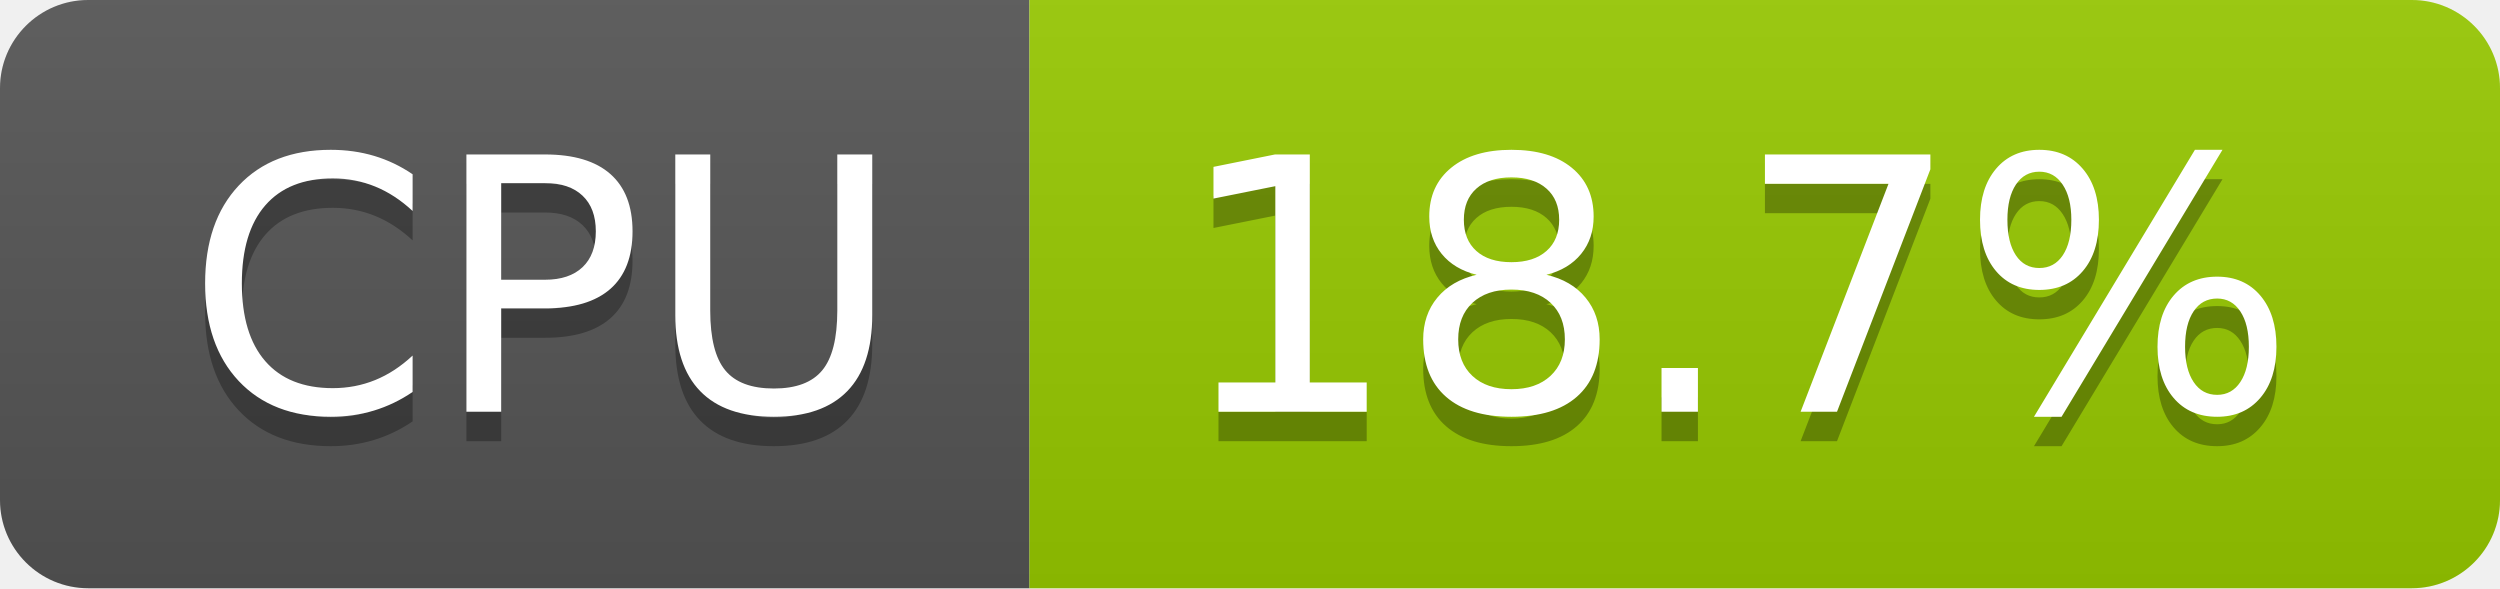
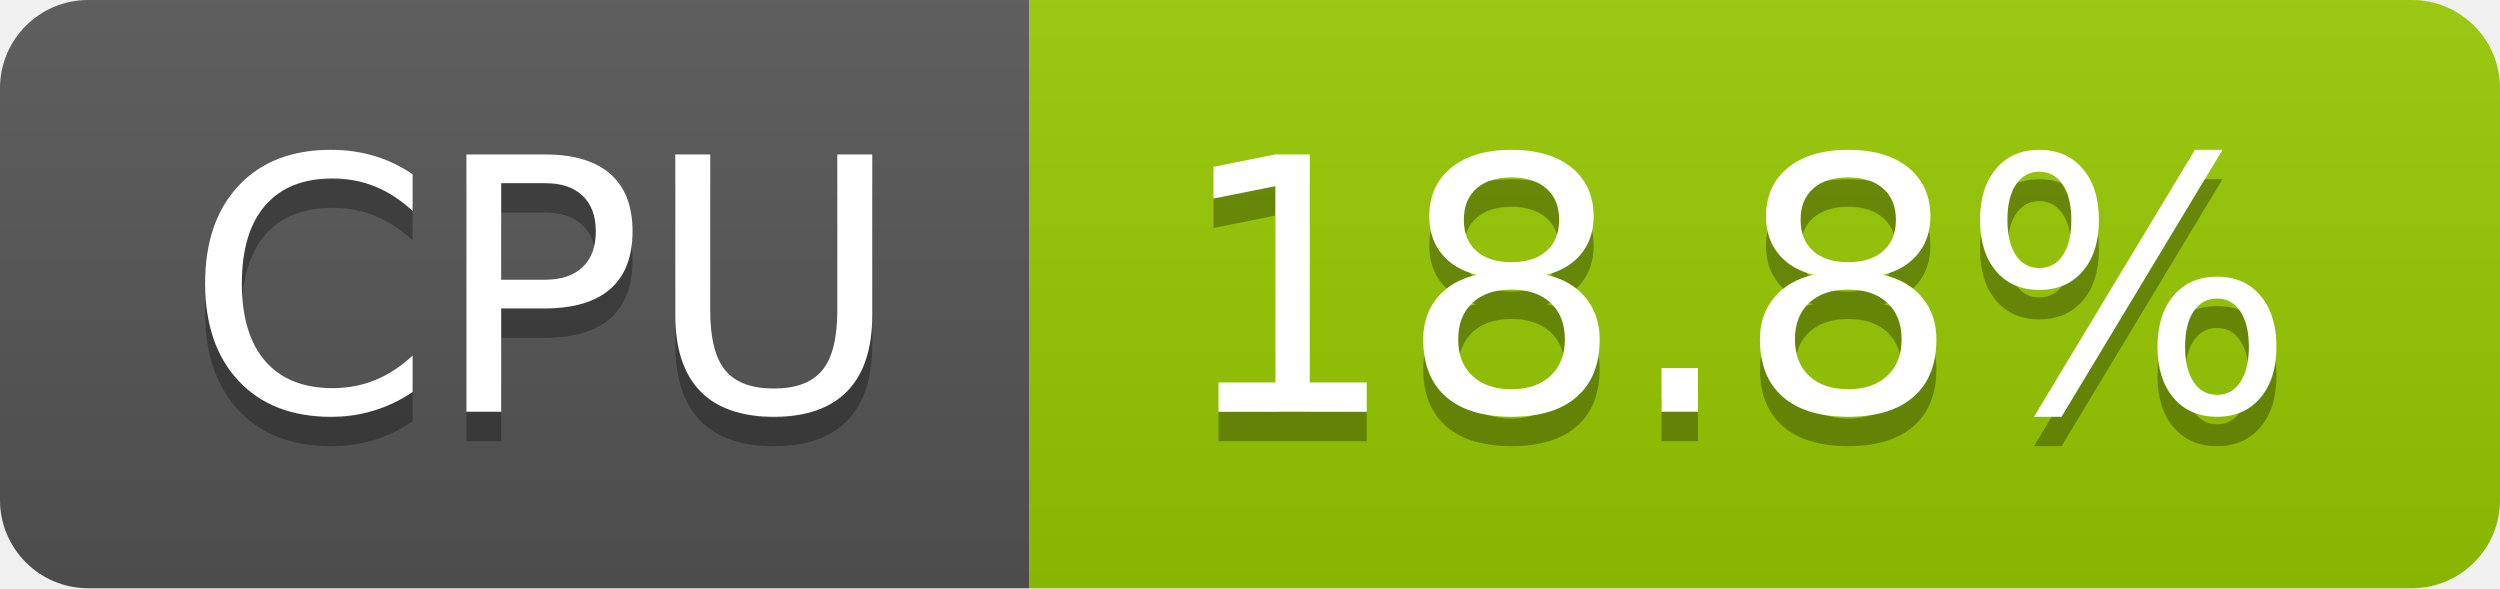
- <svg xmlns="http://www.w3.org/2000/svg" width="85" height="20" role="img" aria-label="CPU: 18.7%">
+ <svg xmlns="http://www.w3.org/2000/svg" width="85" height="20" role="img" aria-label="CPU: 18.8%">
  <linearGradient id="s" x2="0" y2="100%">
    <stop offset="0" stop-color="#bbb" stop-opacity=".1" />
    <stop offset="1" stop-opacity=".1" />
  </linearGradient>
  <clipPath id="r">
    <rect width="85" height="20" rx="3" fill="#fff" />
  </clipPath>
  <g clip-path="url(#r)">
    <rect width="35" height="20" fill="#555" />
    <rect x="35" width="50" height="20" fill="#97ca00" />
    <rect width="85" height="20" fill="url(#s)" />
  </g>
  <g fill="#fff" text-anchor="middle" font-family="Verdana,Geneva,DejaVu Sans,sans-serif" text-rendering="geometricPrecision" font-size="120">
    <text aria-hidden="true" x="185" y="150" fill="#010101" fill-opacity=".3" transform="scale(.1)" textLength="247">CPU</text>
    <text x="185" y="140" transform="scale(.1)" fill="#fff" textLength="247">CPU</text>
-     <text aria-hidden="true" x="590" y="150" fill="#010101" fill-opacity=".3" transform="scale(.1)" textLength="390">18.7%</text>
-     <text x="590" y="140" transform="scale(.1)" fill="#fff" textLength="390">18.7%</text>
+     <text aria-hidden="true" x="590" y="150" fill="#010101" fill-opacity=".3" transform="scale(.1)" textLength="390">18.8%</text>
+     <text x="590" y="140" transform="scale(.1)" fill="#fff" textLength="390">18.8%</text>
  </g>
</svg>
